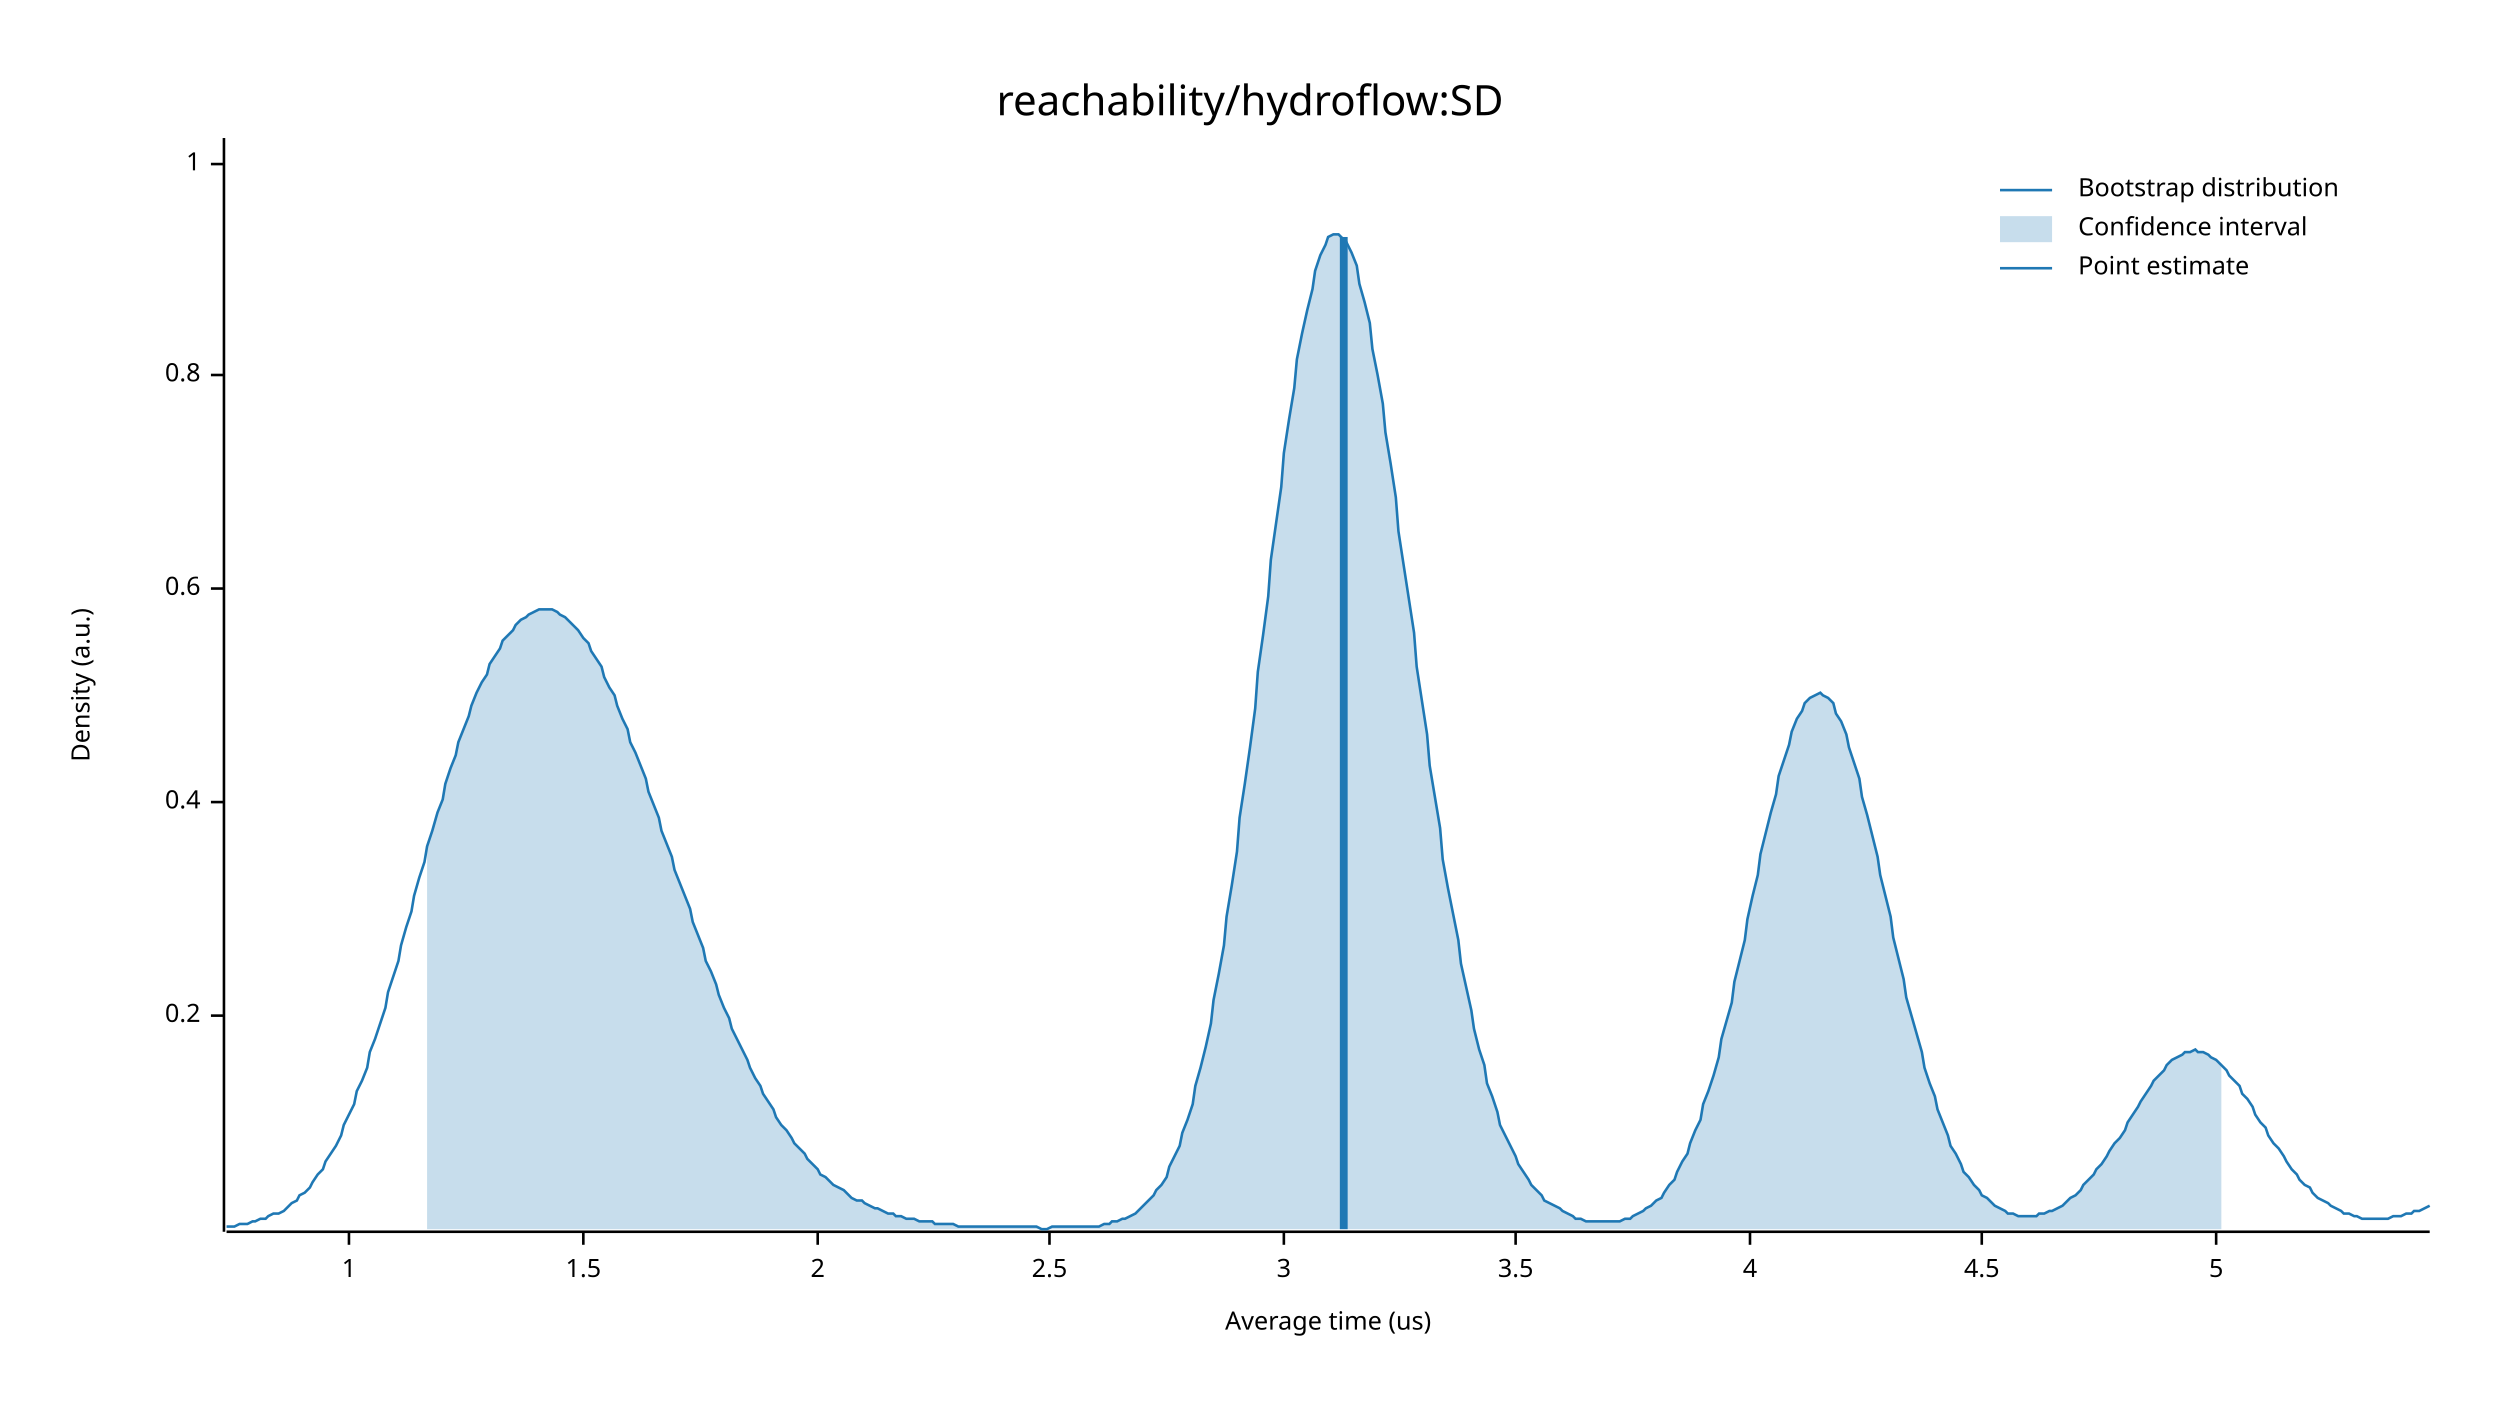
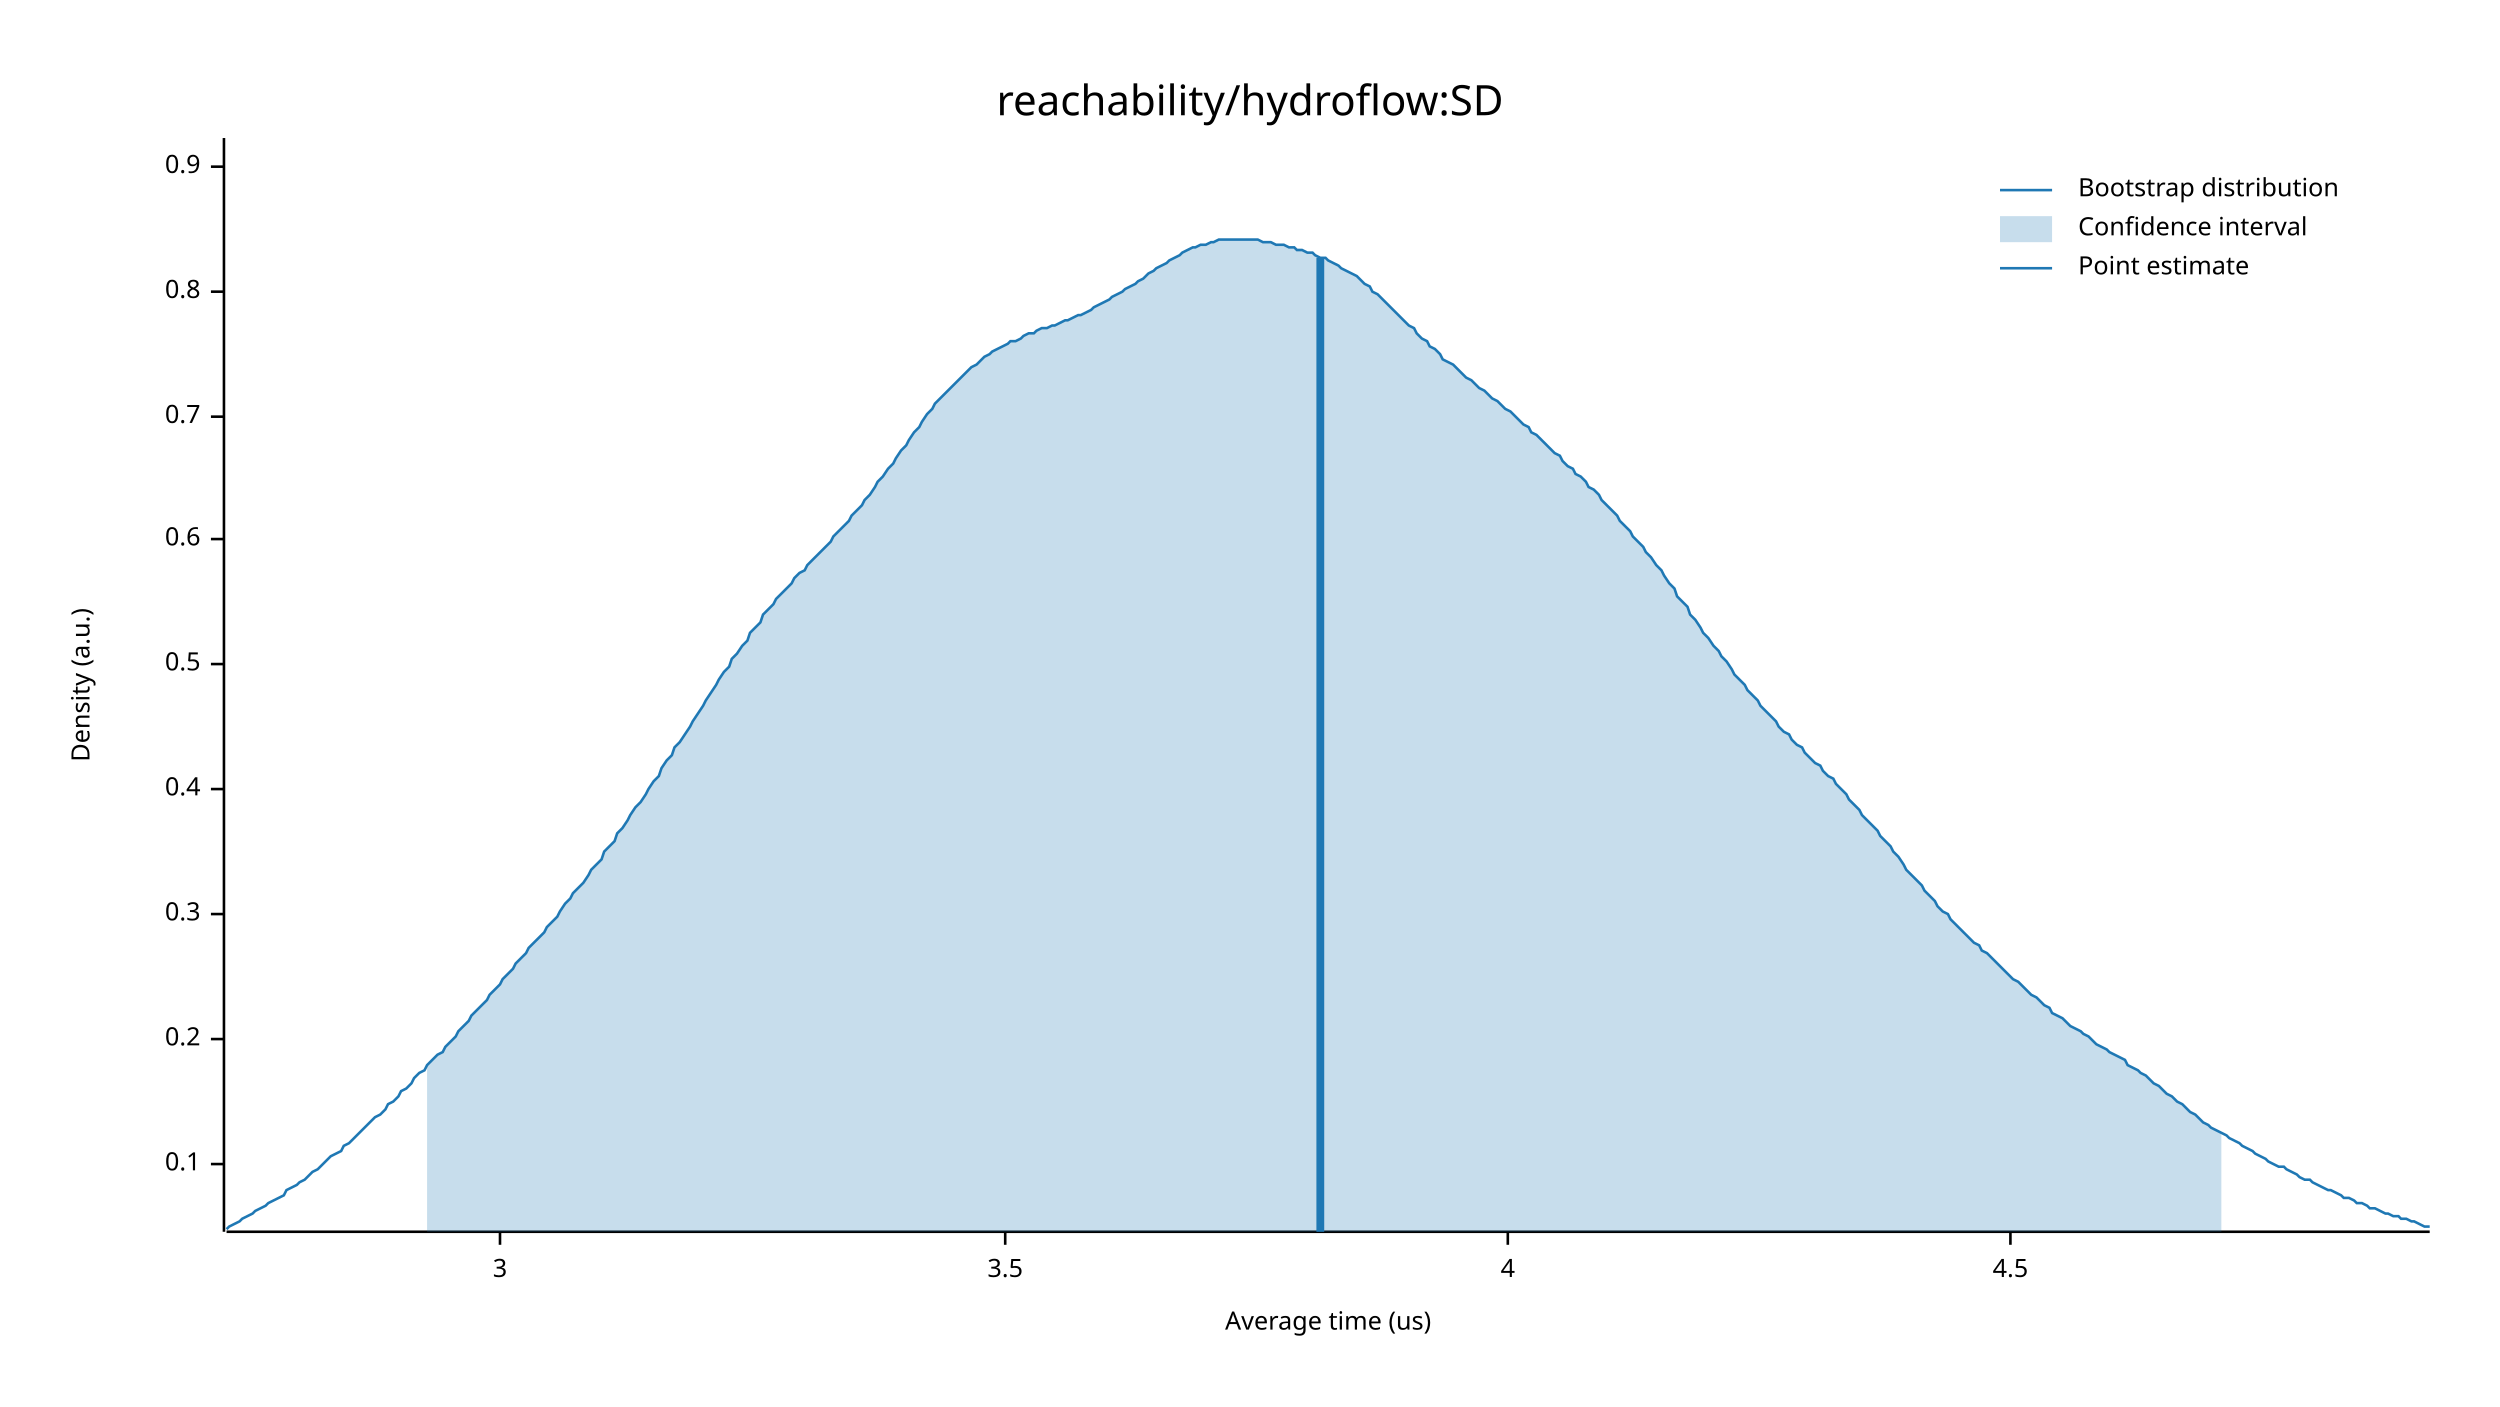
<svg xmlns="http://www.w3.org/2000/svg" width="960" height="540" viewBox="0 0 960 540">
  <text x="480" y="32" dy="0.76em" text-anchor="middle" font-family="sans-serif" font-size="16.129" opacity="1" fill="#000000">
reachability/hydroflow:SD
</text>
  <text x="27" y="263" dy="0.76em" text-anchor="middle" font-family="sans-serif" font-size="9.677" opacity="1" fill="#000000" transform="rotate(270, 27, 263)">
Density (a.u.)
</text>
  <text x="510" y="513" dy="-0.5ex" text-anchor="middle" font-family="sans-serif" font-size="9.677" opacity="1" fill="#000000">
Average time (us)
</text>
  <polyline fill="none" opacity="1" stroke="#000000" stroke-width="1" points="86,53 86,473 " />
-   <text x="77" y="390" dy="0.5ex" text-anchor="end" font-family="sans-serif" font-size="9.677" opacity="1" fill="#000000">
+   <text x="77" y="447" dy="0.5ex" text-anchor="end" font-family="sans-serif" font-size="9.677" opacity="1" fill="#000000">
+ 0.1
+ </text>
+   <polyline fill="none" opacity="1" stroke="#000000" stroke-width="1" points="81,447 86,447 " />
+   <text x="77" y="399" dy="0.5ex" text-anchor="end" font-family="sans-serif" font-size="9.677" opacity="1" fill="#000000">
0.2
</text>
-   <polyline fill="none" opacity="1" stroke="#000000" stroke-width="1" points="81,390 86,390 " />
-   <text x="77" y="308" dy="0.5ex" text-anchor="end" font-family="sans-serif" font-size="9.677" opacity="1" fill="#000000">
+   <polyline fill="none" opacity="1" stroke="#000000" stroke-width="1" points="81,399 86,399 " />
+   <text x="77" y="351" dy="0.5ex" text-anchor="end" font-family="sans-serif" font-size="9.677" opacity="1" fill="#000000">
+ 0.3
+ </text>
+   <polyline fill="none" opacity="1" stroke="#000000" stroke-width="1" points="81,351 86,351 " />
+   <text x="77" y="303" dy="0.5ex" text-anchor="end" font-family="sans-serif" font-size="9.677" opacity="1" fill="#000000">
0.4
</text>
-   <polyline fill="none" opacity="1" stroke="#000000" stroke-width="1" points="81,308 86,308 " />
-   <text x="77" y="226" dy="0.5ex" text-anchor="end" font-family="sans-serif" font-size="9.677" opacity="1" fill="#000000">
+   <polyline fill="none" opacity="1" stroke="#000000" stroke-width="1" points="81,303 86,303 " />
+   <text x="77" y="255" dy="0.5ex" text-anchor="end" font-family="sans-serif" font-size="9.677" opacity="1" fill="#000000">
+ 0.5
+ </text>
+   <polyline fill="none" opacity="1" stroke="#000000" stroke-width="1" points="81,255 86,255 " />
+   <text x="77" y="207" dy="0.5ex" text-anchor="end" font-family="sans-serif" font-size="9.677" opacity="1" fill="#000000">
0.6
</text>
-   <polyline fill="none" opacity="1" stroke="#000000" stroke-width="1" points="81,226 86,226 " />
-   <text x="77" y="144" dy="0.5ex" text-anchor="end" font-family="sans-serif" font-size="9.677" opacity="1" fill="#000000">
+   <polyline fill="none" opacity="1" stroke="#000000" stroke-width="1" points="81,207 86,207 " />
+   <text x="77" y="160" dy="0.5ex" text-anchor="end" font-family="sans-serif" font-size="9.677" opacity="1" fill="#000000">
+ 0.7
+ </text>
+   <polyline fill="none" opacity="1" stroke="#000000" stroke-width="1" points="81,160 86,160 " />
+   <text x="77" y="112" dy="0.5ex" text-anchor="end" font-family="sans-serif" font-size="9.677" opacity="1" fill="#000000">
0.8
</text>
-   <polyline fill="none" opacity="1" stroke="#000000" stroke-width="1" points="81,144 86,144 " />
-   <text x="77" y="63" dy="0.5ex" text-anchor="end" font-family="sans-serif" font-size="9.677" opacity="1" fill="#000000">
- 1
+   <polyline fill="none" opacity="1" stroke="#000000" stroke-width="1" points="81,112 86,112 " />
+   <text x="77" y="64" dy="0.5ex" text-anchor="end" font-family="sans-serif" font-size="9.677" opacity="1" fill="#000000">
+ 0.9
</text>
-   <polyline fill="none" opacity="1" stroke="#000000" stroke-width="1" points="81,63 86,63 " />
+   <polyline fill="none" opacity="1" stroke="#000000" stroke-width="1" points="81,64 86,64 " />
  <polyline fill="none" opacity="1" stroke="#000000" stroke-width="1" points="87,473 933,473 " />
-   <text x="134" y="483" dy="0.76em" text-anchor="middle" font-family="sans-serif" font-size="9.677" opacity="1" fill="#000000">
- 1
- </text>
-   <polyline fill="none" opacity="1" stroke="#000000" stroke-width="1" points="134,473 134,478 " />
-   <text x="224" y="483" dy="0.76em" text-anchor="middle" font-family="sans-serif" font-size="9.677" opacity="1" fill="#000000">
- 1.5
- </text>
-   <polyline fill="none" opacity="1" stroke="#000000" stroke-width="1" points="224,473 224,478 " />
-   <text x="314" y="483" dy="0.76em" text-anchor="middle" font-family="sans-serif" font-size="9.677" opacity="1" fill="#000000">
- 2
- </text>
-   <polyline fill="none" opacity="1" stroke="#000000" stroke-width="1" points="314,473 314,478 " />
-   <text x="403" y="483" dy="0.76em" text-anchor="middle" font-family="sans-serif" font-size="9.677" opacity="1" fill="#000000">
- 2.5
- </text>
-   <polyline fill="none" opacity="1" stroke="#000000" stroke-width="1" points="403,473 403,478 " />
-   <text x="493" y="483" dy="0.76em" text-anchor="middle" font-family="sans-serif" font-size="9.677" opacity="1" fill="#000000">
+   <text x="192" y="483" dy="0.76em" text-anchor="middle" font-family="sans-serif" font-size="9.677" opacity="1" fill="#000000">
3
</text>
-   <polyline fill="none" opacity="1" stroke="#000000" stroke-width="1" points="493,473 493,478 " />
-   <text x="582" y="483" dy="0.76em" text-anchor="middle" font-family="sans-serif" font-size="9.677" opacity="1" fill="#000000">
+   <polyline fill="none" opacity="1" stroke="#000000" stroke-width="1" points="192,473 192,478 " />
+   <text x="386" y="483" dy="0.76em" text-anchor="middle" font-family="sans-serif" font-size="9.677" opacity="1" fill="#000000">
3.5
</text>
-   <polyline fill="none" opacity="1" stroke="#000000" stroke-width="1" points="582,473 582,478 " />
-   <text x="672" y="483" dy="0.76em" text-anchor="middle" font-family="sans-serif" font-size="9.677" opacity="1" fill="#000000">
+   <polyline fill="none" opacity="1" stroke="#000000" stroke-width="1" points="386,473 386,478 " />
+   <text x="579" y="483" dy="0.76em" text-anchor="middle" font-family="sans-serif" font-size="9.677" opacity="1" fill="#000000">
4
</text>
-   <polyline fill="none" opacity="1" stroke="#000000" stroke-width="1" points="672,473 672,478 " />
-   <text x="761" y="483" dy="0.76em" text-anchor="middle" font-family="sans-serif" font-size="9.677" opacity="1" fill="#000000">
+   <polyline fill="none" opacity="1" stroke="#000000" stroke-width="1" points="579,473 579,478 " />
+   <text x="772" y="483" dy="0.76em" text-anchor="middle" font-family="sans-serif" font-size="9.677" opacity="1" fill="#000000">
4.5
</text>
-   <polyline fill="none" opacity="1" stroke="#000000" stroke-width="1" points="761,473 761,478 " />
-   <text x="851" y="483" dy="0.76em" text-anchor="middle" font-family="sans-serif" font-size="9.677" opacity="1" fill="#000000">
- 5
- </text>
-   <polyline fill="none" opacity="1" stroke="#000000" stroke-width="1" points="851,473 851,478 " />
-   <polyline fill="none" opacity="1" stroke="#1F78B4" stroke-width="1" points="87,471 88,471 90,471 92,470 93,470 95,470 97,469 98,469 100,468 102,468 103,467 105,466 107,466 109,465 110,464 112,462 114,461 115,459 117,458 119,456 120,454 122,451 124,449 125,446 127,443 129,440 131,436 132,432 134,428 136,424 137,419 139,415 141,410 142,404 144,399 146,393 148,387 149,381 151,375 153,369 154,363 156,356 158,350 159,344 161,337 163,331 164,325 166,319 168,312 170,307 171,301 173,295 175,290 176,285 178,280 180,275 181,271 183,266 185,262 187,259 188,255 190,252 192,249 193,246 195,244 197,242 198,240 200,238 202,237 203,236 205,235 207,234 209,234 210,234 212,234 214,235 215,236 217,237 219,239 220,240 222,242 224,245 226,247 227,250 229,253 231,256 232,260 234,264 236,267 237,271 239,276 241,280 242,285 244,289 246,294 248,299 249,304 251,309 253,314 254,319 256,324 258,329 259,334 261,339 263,344 265,349 266,354 268,359 270,364 271,369 273,373 275,378 276,382 278,387 280,391 281,395 283,399 285,403 287,407 288,410 290,414 292,417 293,420 295,423 297,426 298,429 300,432 302,434 304,437 305,439 307,441 309,443 310,445 312,447 314,449 315,451 317,452 319,454 320,455 322,456 324,457 326,459 327,460 329,461 331,461 332,462 334,463 336,464 337,464 339,465 341,466 343,466 344,467 346,467 348,468 349,468 351,468 353,469 354,469 356,469 358,469 359,470 361,470 363,470 365,470 366,470 368,471 370,471 371,471 373,471 375,471 376,471 378,471 380,471 381,471 383,471 385,471 387,471 388,471 390,471 392,471 393,471 395,471 397,471 398,471 400,472 402,472 404,471 405,471 407,471 409,471 410,471 412,471 414,471 415,471 417,471 419,471 420,471 422,471 424,470 426,470 427,469 429,469 431,468 432,468 434,467 436,466 437,465 439,463 441,461 443,459 444,457 446,455 448,452 449,448 451,444 453,440 454,435 456,430 458,424 459,417 461,410 463,402 465,393 466,384 468,374 470,363 471,352 473,340 475,327 476,314 478,301 480,287 482,272 483,258 485,244 487,229 488,215 490,201 492,187 493,174 495,161 497,149 498,138 500,128 502,119 504,111 505,104 507,98 509,94 510,91 512,90 514,90 515,91 517,93 519,97 521,102 522,109 524,116 526,124 527,134 529,144 531,155 532,166 534,178 536,191 537,204 539,217 541,230 543,243 544,256 546,269 548,282 549,294 551,306 553,318 554,330 556,341 558,351 560,361 561,370 563,379 565,388 566,395 568,403 570,409 571,416 573,421 575,427 576,432 578,436 580,440 582,444 583,447 585,450 587,453 588,455 590,457 592,459 593,461 595,462 597,463 599,464 600,465 602,466 604,467 605,468 607,468 609,469 610,469 612,469 614,469 615,469 617,469 619,469 621,469 622,469 624,468 626,468 627,467 629,466 631,465 632,464 634,463 636,461 638,460 639,458 641,455 643,453 644,450 646,446 648,443 649,439 651,434 653,430 654,424 656,419 658,413 660,406 661,399 663,392 665,385 666,377 668,369 670,361 671,353 673,344 675,336 676,328 678,320 680,312 682,305 683,298 685,292 687,286 688,281 690,276 692,273 693,270 695,268 697,267 699,266 700,267 702,268 704,270 705,274 707,277 709,282 710,287 712,293 714,299 715,306 717,313 719,321 721,329 722,336 724,344 726,352 727,360 729,368 731,376 732,383 734,390 736,397 738,404 739,410 741,416 743,421 744,426 746,431 748,436 749,440 751,443 753,447 754,450 756,452 758,455 760,457 761,459 763,460 765,462 766,463 768,464 770,465 771,466 773,466 775,467 777,467 778,467 780,467 782,467 783,466 785,466 787,465 788,465 790,464 792,463 793,462 795,460 797,459 799,457 800,455 802,453 804,451 805,449 807,447 809,444 810,442 812,439 814,437 816,434 817,431 819,428 821,425 822,423 824,420 826,417 827,415 829,413 831,411 832,409 834,407 836,406 838,405 839,404 841,404 843,403 844,404 846,404 848,405 849,406 851,407 853,409 855,411 856,413 858,415 860,417 861,420 863,422 865,425 866,428 868,431 870,433 871,436 873,439 875,441 877,444 878,446 880,449 882,451 883,453 885,455 887,456 888,458 890,460 892,461 894,462 895,463 897,464 899,465 900,466 902,466 904,467 905,467 907,468 909,468 910,468 912,468 914,468 916,468 917,468 919,467 921,467 922,467 924,466 926,466 927,465 929,465 931,464 933,463 " />
-   <polygon opacity="0.25" fill="#1F78B4" points="164,325 166,319 168,312 170,307 171,301 173,295 175,290 176,285 178,280 180,275 181,271 183,266 185,262 187,259 188,255 190,252 192,249 193,246 195,244 197,242 198,240 200,238 202,237 203,236 205,235 207,234 209,234 210,234 212,234 214,235 215,236 217,237 219,239 220,240 222,242 224,245 226,247 227,250 229,253 231,256 232,260 234,264 236,267 237,271 239,276 241,280 242,285 244,289 246,294 248,299 249,304 251,309 253,314 254,319 256,324 258,329 259,334 261,339 263,344 265,349 266,354 268,359 270,364 271,369 273,373 275,378 276,382 278,387 280,391 281,395 283,399 285,403 287,407 288,410 290,414 292,417 293,420 295,423 297,426 298,429 300,432 302,434 304,437 305,439 307,441 309,443 310,445 312,447 314,449 315,451 317,452 319,454 320,455 322,456 324,457 326,459 327,460 329,461 331,461 332,462 334,463 336,464 337,464 339,465 341,466 343,466 344,467 346,467 348,468 349,468 351,468 353,469 354,469 356,469 358,469 359,470 361,470 363,470 365,470 366,470 368,471 370,471 371,471 373,471 375,471 376,471 378,471 380,471 381,471 383,471 385,471 387,471 388,471 390,471 392,471 393,471 395,471 397,471 398,471 400,472 402,472 404,471 405,471 407,471 409,471 410,471 412,471 414,471 415,471 417,471 419,471 420,471 422,471 424,470 426,470 427,469 429,469 431,468 432,468 434,467 436,466 437,465 439,463 441,461 443,459 444,457 446,455 448,452 449,448 451,444 453,440 454,435 456,430 458,424 459,417 461,410 463,402 465,393 466,384 468,374 470,363 471,352 473,340 475,327 476,314 478,301 480,287 482,272 483,258 485,244 487,229 488,215 490,201 492,187 493,174 495,161 497,149 498,138 500,128 502,119 504,111 505,104 507,98 509,94 510,91 512,90 514,90 515,91 517,93 519,97 521,102 522,109 524,116 526,124 527,134 529,144 531,155 532,166 534,178 536,191 537,204 539,217 541,230 543,243 544,256 546,269 548,282 549,294 551,306 553,318 554,330 556,341 558,351 560,361 561,370 563,379 565,388 566,395 568,403 570,409 571,416 573,421 575,427 576,432 578,436 580,440 582,444 583,447 585,450 587,453 588,455 590,457 592,459 593,461 595,462 597,463 599,464 600,465 602,466 604,467 605,468 607,468 609,469 610,469 612,469 614,469 615,469 617,469 619,469 621,469 622,469 624,468 626,468 627,467 629,466 631,465 632,464 634,463 636,461 638,460 639,458 641,455 643,453 644,450 646,446 648,443 649,439 651,434 653,430 654,424 656,419 658,413 660,406 661,399 663,392 665,385 666,377 668,369 670,361 671,353 673,344 675,336 676,328 678,320 680,312 682,305 683,298 685,292 687,286 688,281 690,276 692,273 693,270 695,268 697,267 699,266 700,267 702,268 704,270 705,274 707,277 709,282 710,287 712,293 714,299 715,306 717,313 719,321 721,329 722,336 724,344 726,352 727,360 729,368 731,376 732,383 734,390 736,397 738,404 739,410 741,416 743,421 744,426 746,431 748,436 749,440 751,443 753,447 754,450 756,452 758,455 760,457 761,459 763,460 765,462 766,463 768,464 770,465 771,466 773,466 775,467 777,467 778,467 780,467 782,467 783,466 785,466 787,465 788,465 790,464 792,463 793,462 795,460 797,459 799,457 800,455 802,453 804,451 805,449 807,447 809,444 810,442 812,439 814,437 816,434 817,431 819,428 821,425 822,423 824,420 826,417 827,415 829,413 831,411 832,409 834,407 836,406 838,405 839,404 841,404 843,403 844,404 846,404 848,405 849,406 851,407 853,409 853,472 164,472 " />
-   <polyline fill="none" opacity="1" stroke="#1F78B4" stroke-width="3" points="516,472 516,91 " />
+   <polyline fill="none" opacity="1" stroke="#000000" stroke-width="1" points="772,473 772,478 " />
+   <polyline fill="none" opacity="1" stroke="#1F78B4" stroke-width="1" points="87,472 88,471 90,470 92,469 93,468 95,467 97,466 98,465 100,464 102,463 103,462 105,461 107,460 109,459 110,457 112,456 114,455 115,454 117,453 119,451 120,450 122,449 124,447 125,446 127,444 129,443 131,442 132,440 134,439 136,437 137,436 139,434 141,432 142,431 144,429 146,428 148,426 149,424 151,423 153,421 154,419 156,418 158,416 159,414 161,412 163,411 164,409 166,407 168,405 170,404 171,402 173,400 175,398 176,396 178,394 180,392 181,390 183,388 185,386 187,384 188,382 190,380 192,378 193,376 195,374 197,372 198,370 200,368 202,366 203,364 205,362 207,360 209,358 210,356 212,354 214,352 215,350 217,347 219,345 220,343 222,341 224,339 226,336 227,334 229,332 231,330 232,327 234,325 236,323 237,320 239,318 241,315 242,313 244,310 246,308 248,305 249,303 251,300 253,298 254,295 256,292 258,290 259,287 261,285 263,282 265,279 266,277 268,274 270,271 271,269 273,266 275,263 276,261 278,258 280,256 281,253 283,251 285,248 287,246 288,243 290,241 292,239 293,236 295,234 297,232 298,230 300,228 302,226 304,224 305,222 307,220 309,219 310,217 312,215 314,213 315,212 317,210 319,208 320,206 322,204 324,202 326,200 327,198 329,196 331,194 332,192 334,190 336,187 337,185 339,183 341,180 343,178 344,176 346,173 348,171 349,169 351,166 353,164 354,162 356,159 358,157 359,155 361,153 363,151 365,149 366,148 368,146 370,144 371,143 373,141 375,140 376,139 378,137 380,136 381,135 383,134 385,133 387,132 388,131 390,131 392,130 393,129 395,128 397,128 398,127 400,126 402,126 404,125 405,125 407,124 409,123 410,123 412,122 414,121 415,121 417,120 419,119 420,118 422,117 424,116 426,115 427,114 429,113 431,112 432,111 434,110 436,109 437,108 439,107 441,105 443,104 444,103 446,102 448,101 449,100 451,99 453,98 454,97 456,96 458,95 459,95 461,94 463,94 465,93 466,93 468,92 470,92 471,92 473,92 475,92 476,92 478,92 480,92 482,92 483,92 485,93 487,93 488,93 490,94 492,94 493,94 495,95 497,95 498,96 500,96 502,97 504,97 505,98 507,99 509,99 510,100 512,101 514,102 515,103 517,104 519,105 521,106 522,107 524,109 526,110 527,112 529,113 531,115 532,116 534,118 536,120 537,121 539,123 541,125 543,126 544,128 546,130 548,131 549,133 551,134 553,136 554,138 556,139 558,140 560,142 561,143 563,145 565,146 566,147 568,149 570,150 571,151 573,153 575,154 576,155 578,157 580,158 582,160 583,161 585,163 587,164 588,166 590,167 592,169 593,170 595,172 597,174 599,175 600,177 602,179 604,180 605,182 607,183 609,185 610,187 612,188 614,190 615,192 617,194 619,196 621,198 622,200 624,202 626,204 627,206 629,208 631,210 632,212 634,214 636,217 638,219 639,221 641,224 643,226 644,229 646,231 648,233 649,236 651,238 653,241 654,243 656,245 658,248 660,250 661,252 663,254 665,257 666,259 668,261 670,263 671,265 673,267 675,269 676,271 678,273 680,275 682,277 683,279 685,281 687,282 688,284 690,286 692,287 693,289 695,291 697,293 699,294 700,296 702,298 704,299 705,301 707,303 709,305 710,307 712,309 714,311 715,313 717,315 719,317 721,319 722,321 724,323 726,325 727,327 729,329 731,332 732,334 734,336 736,338 738,340 739,342 741,344 743,346 744,348 746,350 748,351 749,353 751,355 753,357 754,358 756,360 758,362 760,363 761,365 763,366 765,368 766,369 768,371 770,373 771,374 773,376 775,377 777,379 778,380 780,382 782,383 783,384 785,386 787,387 788,389 790,390 792,391 793,392 795,394 797,395 799,396 800,397 802,398 804,400 805,401 807,402 809,403 810,404 812,405 814,406 816,407 817,409 819,410 821,411 822,412 824,413 826,415 827,416 829,417 831,419 832,420 834,421 836,423 838,424 839,425 841,427 843,428 844,429 846,431 848,432 849,433 851,434 853,435 855,436 856,437 858,438 860,439 861,440 863,441 865,442 866,443 868,444 870,445 871,446 873,447 875,448 877,448 878,449 880,450 882,451 883,452 885,453 887,453 888,454 890,455 892,456 894,457 895,457 897,458 899,459 900,460 902,460 904,461 905,462 907,462 909,463 910,464 912,464 914,465 916,466 917,466 919,467 921,467 922,468 924,468 926,469 927,469 929,470 931,471 933,471 " />
+   <polygon opacity="0.25" fill="#1F78B4" points="164,409 166,407 168,405 170,404 171,402 173,400 175,398 176,396 178,394 180,392 181,390 183,388 185,386 187,384 188,382 190,380 192,378 193,376 195,374 197,372 198,370 200,368 202,366 203,364 205,362 207,360 209,358 210,356 212,354 214,352 215,350 217,347 219,345 220,343 222,341 224,339 226,336 227,334 229,332 231,330 232,327 234,325 236,323 237,320 239,318 241,315 242,313 244,310 246,308 248,305 249,303 251,300 253,298 254,295 256,292 258,290 259,287 261,285 263,282 265,279 266,277 268,274 270,271 271,269 273,266 275,263 276,261 278,258 280,256 281,253 283,251 285,248 287,246 288,243 290,241 292,239 293,236 295,234 297,232 298,230 300,228 302,226 304,224 305,222 307,220 309,219 310,217 312,215 314,213 315,212 317,210 319,208 320,206 322,204 324,202 326,200 327,198 329,196 331,194 332,192 334,190 336,187 337,185 339,183 341,180 343,178 344,176 346,173 348,171 349,169 351,166 353,164 354,162 356,159 358,157 359,155 361,153 363,151 365,149 366,148 368,146 370,144 371,143 373,141 375,140 376,139 378,137 380,136 381,135 383,134 385,133 387,132 388,131 390,131 392,130 393,129 395,128 397,128 398,127 400,126 402,126 404,125 405,125 407,124 409,123 410,123 412,122 414,121 415,121 417,120 419,119 420,118 422,117 424,116 426,115 427,114 429,113 431,112 432,111 434,110 436,109 437,108 439,107 441,105 443,104 444,103 446,102 448,101 449,100 451,99 453,98 454,97 456,96 458,95 459,95 461,94 463,94 465,93 466,93 468,92 470,92 471,92 473,92 475,92 476,92 478,92 480,92 482,92 483,92 485,93 487,93 488,93 490,94 492,94 493,94 495,95 497,95 498,96 500,96 502,97 504,97 505,98 507,99 509,99 510,100 512,101 514,102 515,103 517,104 519,105 521,106 522,107 524,109 526,110 527,112 529,113 531,115 532,116 534,118 536,120 537,121 539,123 541,125 543,126 544,128 546,130 548,131 549,133 551,134 553,136 554,138 556,139 558,140 560,142 561,143 563,145 565,146 566,147 568,149 570,150 571,151 573,153 575,154 576,155 578,157 580,158 582,160 583,161 585,163 587,164 588,166 590,167 592,169 593,170 595,172 597,174 599,175 600,177 602,179 604,180 605,182 607,183 609,185 610,187 612,188 614,190 615,192 617,194 619,196 621,198 622,200 624,202 626,204 627,206 629,208 631,210 632,212 634,214 636,217 638,219 639,221 641,224 643,226 644,229 646,231 648,233 649,236 651,238 653,241 654,243 656,245 658,248 660,250 661,252 663,254 665,257 666,259 668,261 670,263 671,265 673,267 675,269 676,271 678,273 680,275 682,277 683,279 685,281 687,282 688,284 690,286 692,287 693,289 695,291 697,293 699,294 700,296 702,298 704,299 705,301 707,303 709,305 710,307 712,309 714,311 715,313 717,315 719,317 721,319 722,321 724,323 726,325 727,327 729,329 731,332 732,334 734,336 736,338 738,340 739,342 741,344 743,346 744,348 746,350 748,351 749,353 751,355 753,357 754,358 756,360 758,362 760,363 761,365 763,366 765,368 766,369 768,371 770,373 771,374 773,376 775,377 777,379 778,380 780,382 782,383 783,384 785,386 787,387 788,389 790,390 792,391 793,392 795,394 797,395 799,396 800,397 802,398 804,400 805,401 807,402 809,403 810,404 812,405 814,406 816,407 817,409 819,410 821,411 822,412 824,413 826,415 827,416 829,417 831,419 832,420 834,421 836,423 838,424 839,425 841,427 843,428 844,429 846,431 848,432 849,433 851,434 853,435 853,473 164,473 " />
+   <polyline fill="none" opacity="1" stroke="#1F78B4" stroke-width="3" points="507,473 507,99 " />
  <text x="798" y="68" dy="0.76em" text-anchor="start" font-family="sans-serif" font-size="9.677" opacity="1" fill="#000000">
Bootstrap distribution
</text>
  <text x="798" y="83" dy="0.76em" text-anchor="start" font-family="sans-serif" font-size="9.677" opacity="1" fill="#000000">
Confidence interval
</text>
  <text x="798" y="98" dy="0.76em" text-anchor="start" font-family="sans-serif" font-size="9.677" opacity="1" fill="#000000">
Point estimate
</text>
  <polyline fill="none" opacity="1" stroke="#1F78B4" stroke-width="1" points="768,73 788,73 " />
  <rect x="768" y="83" width="20" height="10" opacity="0.25" fill="#1F78B4" stroke="none" />
  <polyline fill="none" opacity="1" stroke="#1F78B4" stroke-width="1" points="768,103 788,103 " />
</svg>
